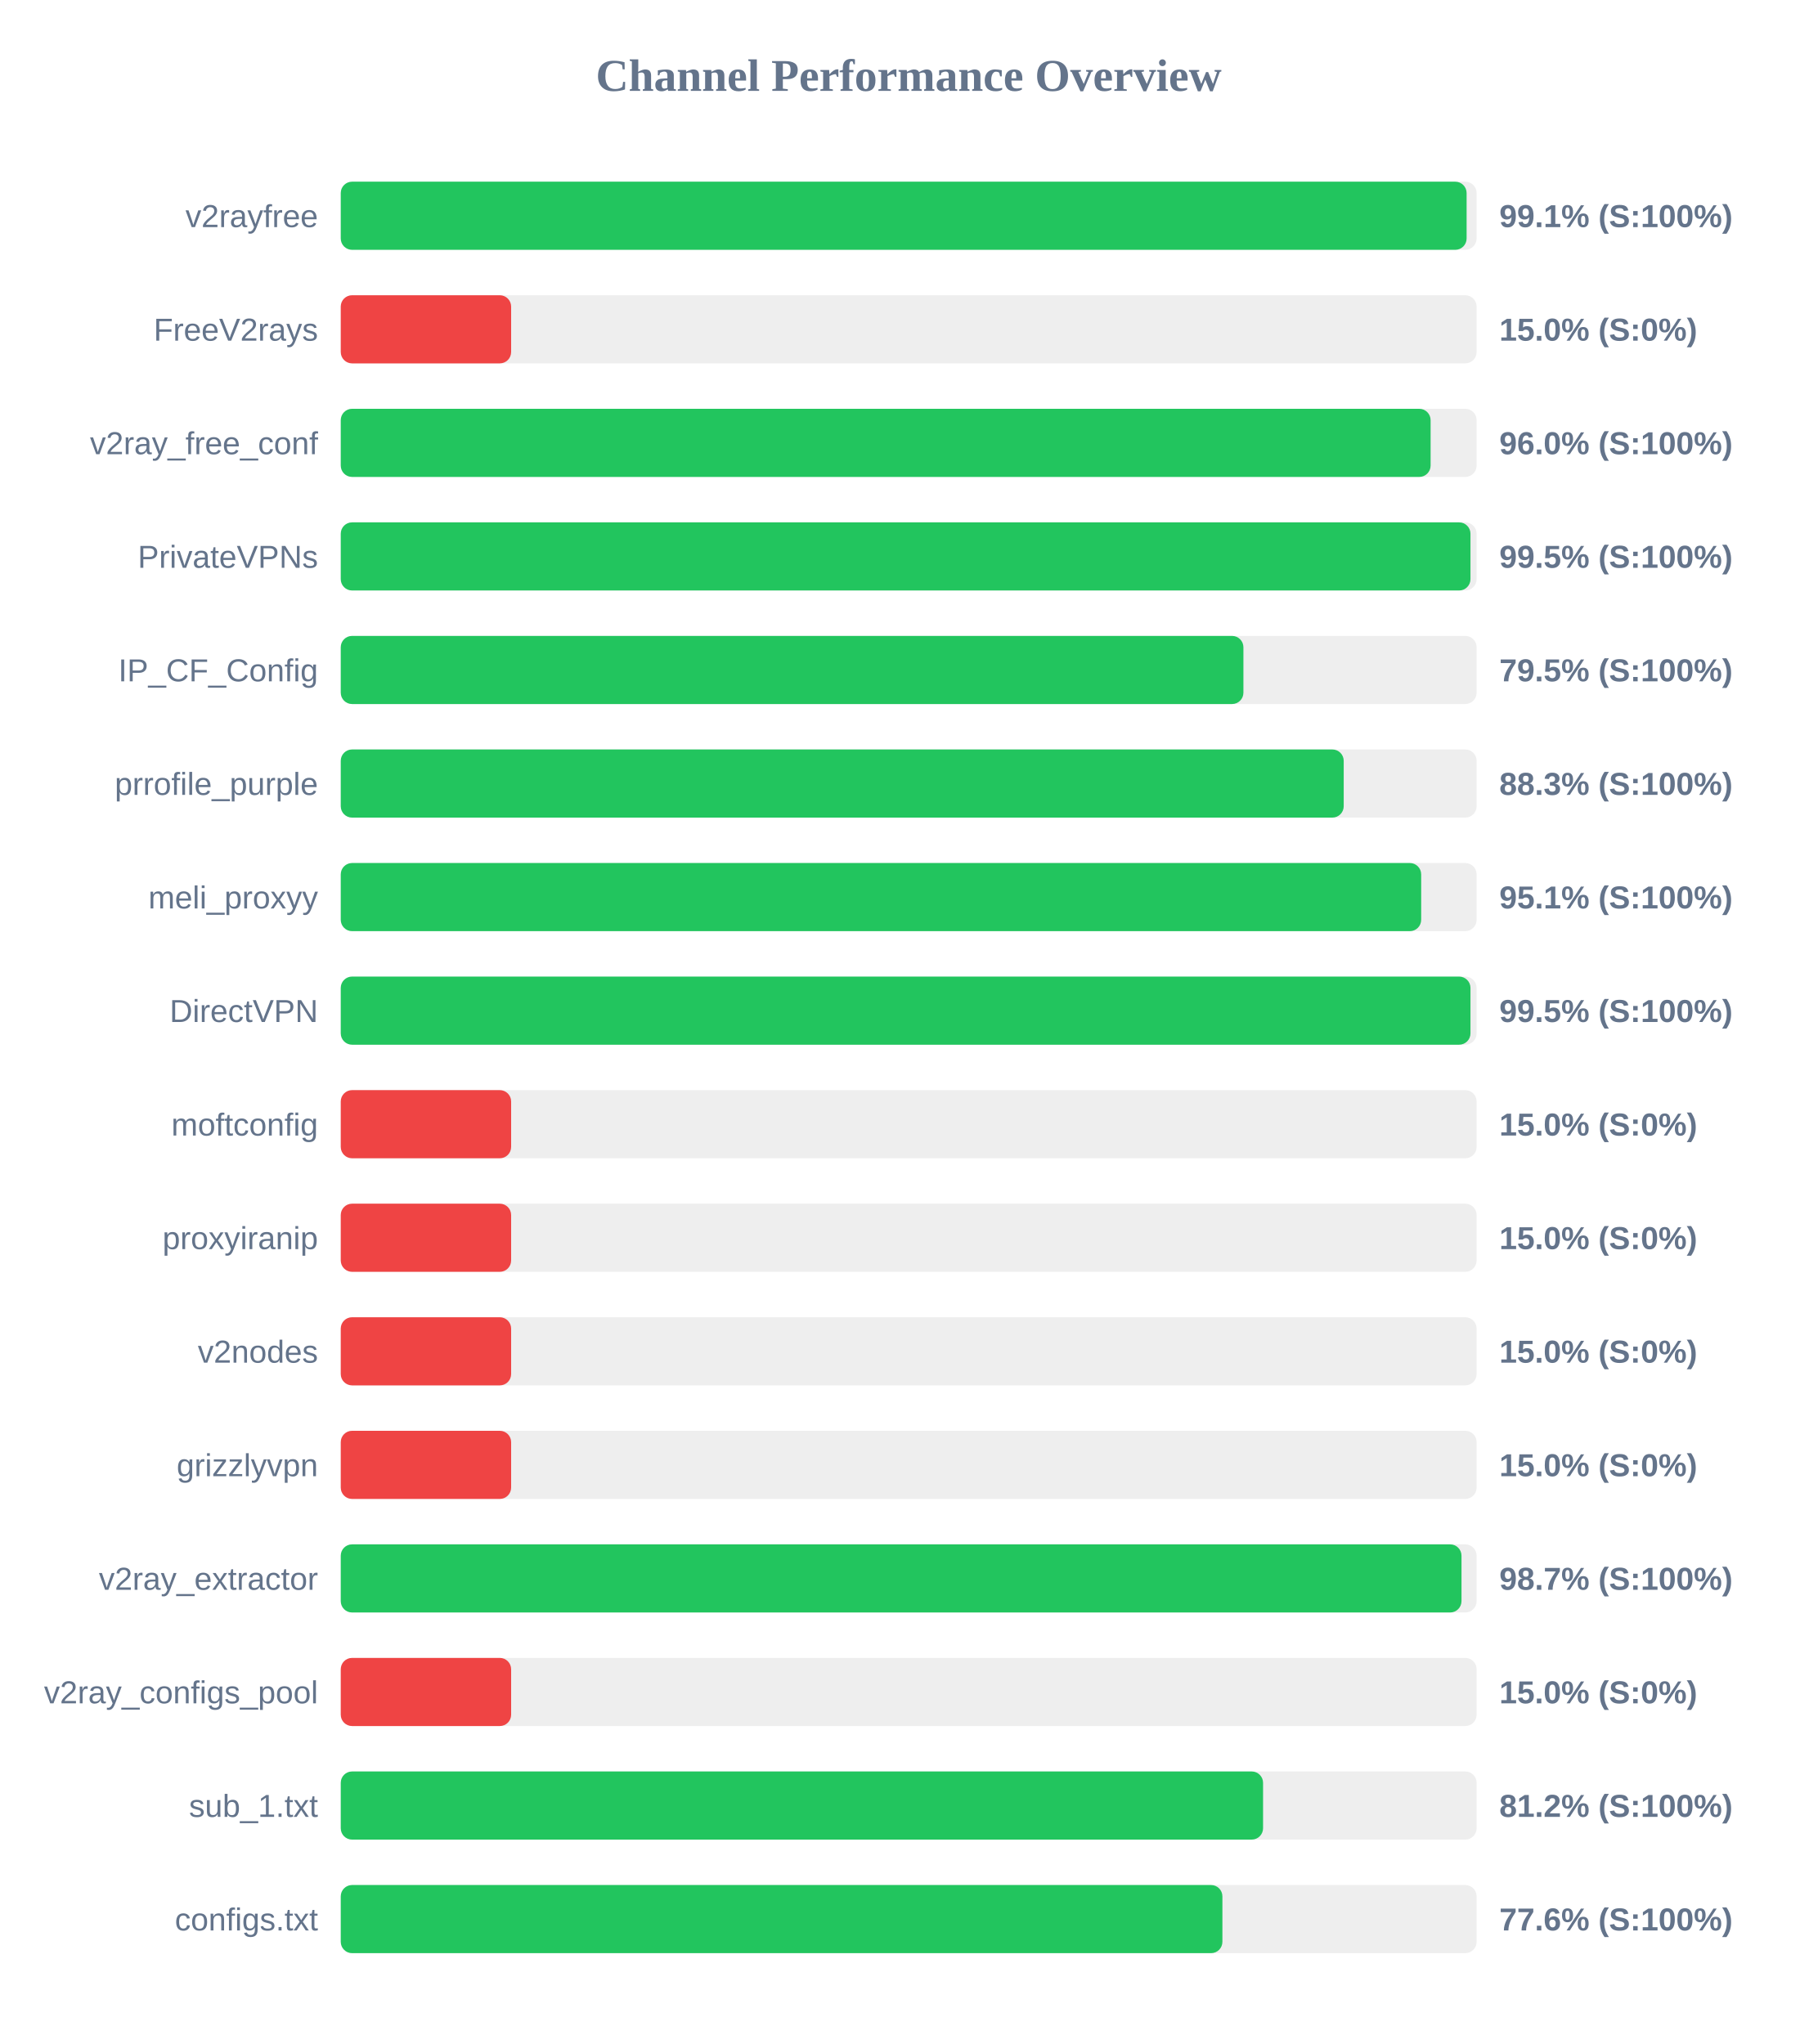
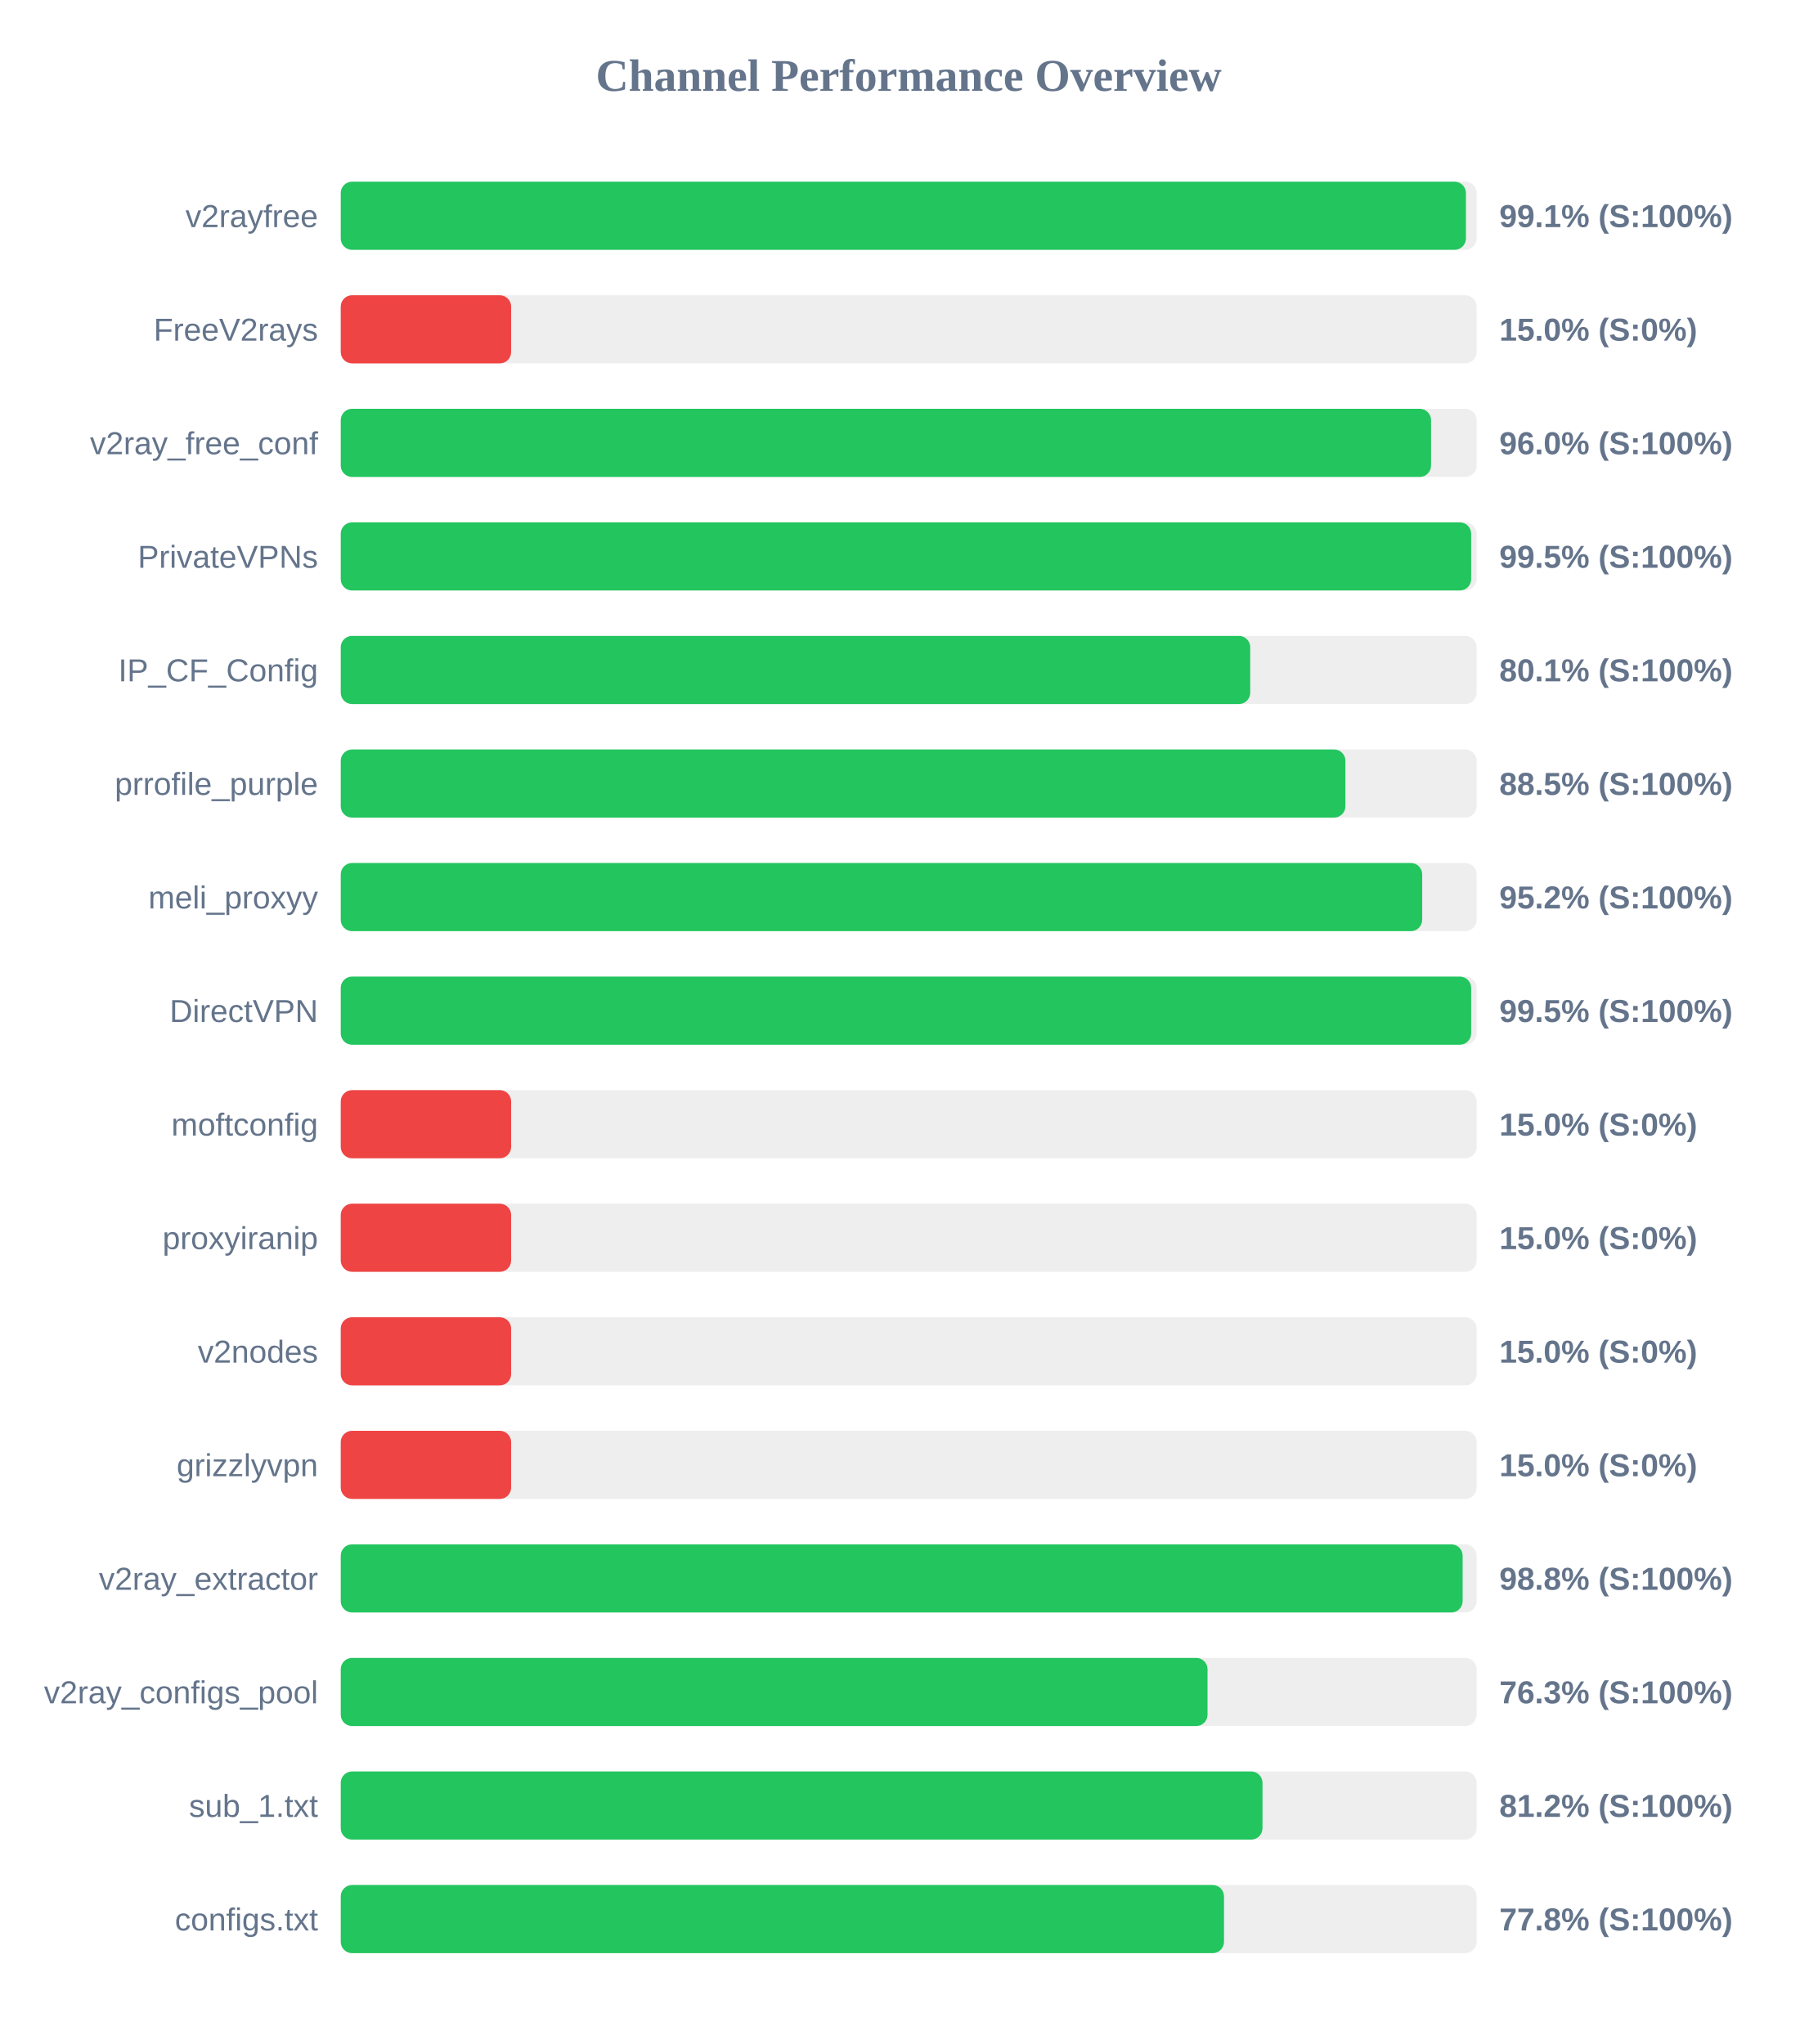
<svg xmlns="http://www.w3.org/2000/svg" width="800" height="900" version="1.1">
  <style>
        .row { font: 14px Arial; fill: #64748b; }
        .score { font: bold 14px Arial; fill: #64748b; }
    </style>
  <text x="400" y="40" text-anchor="middle" font-size="20px" font-weight="bold" fill="#64748b">Channel Performance Overview</text>
  <rect x="150" y="80" width="500" height="30" fill="#eee" rx="5" />
-   <rect x="150" y="80" width="495.6" height="30" fill="#22c55e" rx="5" />
+   <rect x="150" y="80" width="495.3" height="30" fill="#22c55e" rx="5" />
  <text x="140" y="100" text-anchor="end" class="row">v2rayfree</text>
  <text x="660" y="100" text-anchor="start" class="score">99.1% (S:100%)</text>
  <rect x="150" y="130" width="500" height="30" fill="#eee" rx="5" />
  <rect x="150" y="130" width="75.0" height="30" fill="#ef4444" rx="5" />
  <text x="140" y="150" text-anchor="end" class="row">FreeV2rays</text>
  <text x="660" y="150" text-anchor="start" class="score">15.0% (S:0%)</text>
  <rect x="150" y="180" width="500" height="30" fill="#eee" rx="5" />
-   <rect x="150" y="180" width="479.75" height="30" fill="#22c55e" rx="5" />
+   <rect x="150" y="180" width="479.95" height="30" fill="#22c55e" rx="5" />
  <text x="140" y="200" text-anchor="end" class="row">v2ray_free_conf</text>
  <text x="660" y="200" text-anchor="start" class="score">96.0% (S:100%)</text>
  <rect x="150" y="230" width="500" height="30" fill="#eee" rx="5" />
-   <rect x="150" y="230" width="497.3" height="30" fill="#22c55e" rx="5" />
+   <rect x="150" y="230" width="497.6" height="30" fill="#22c55e" rx="5" />
  <text x="140" y="250" text-anchor="end" class="row">PrivateVPNs</text>
  <text x="660" y="250" text-anchor="start" class="score">99.5% (S:100%)</text>
  <rect x="150" y="280" width="500" height="30" fill="#eee" rx="5" />
-   <rect x="150" y="280" width="397.35" height="30" fill="#22c55e" rx="5" />
+   <rect x="150" y="280" width="400.35" height="30" fill="#22c55e" rx="5" />
  <text x="140" y="300" text-anchor="end" class="row">IP_CF_Config</text>
-   <text x="660" y="300" text-anchor="start" class="score">79.5% (S:100%)</text>
+   <text x="660" y="300" text-anchor="start" class="score">80.1% (S:100%)</text>
  <rect x="150" y="330" width="500" height="30" fill="#eee" rx="5" />
-   <rect x="150" y="330" width="441.5" height="30" fill="#22c55e" rx="5" />
+   <rect x="150" y="330" width="442.25" height="30" fill="#22c55e" rx="5" />
  <text x="140" y="350" text-anchor="end" class="row">prrofile_purple</text>
-   <text x="660" y="350" text-anchor="start" class="score">88.3% (S:100%)</text>
+   <text x="660" y="350" text-anchor="start" class="score">88.5% (S:100%)</text>
  <rect x="150" y="380" width="500" height="30" fill="#eee" rx="5" />
-   <rect x="150" y="380" width="475.6" height="30" fill="#22c55e" rx="5" />
+   <rect x="150" y="380" width="476.05" height="30" fill="#22c55e" rx="5" />
  <text x="140" y="400" text-anchor="end" class="row">meli_proxyy</text>
-   <text x="660" y="400" text-anchor="start" class="score">95.1% (S:100%)</text>
+   <text x="660" y="400" text-anchor="start" class="score">95.2% (S:100%)</text>
  <rect x="150" y="430" width="500" height="30" fill="#eee" rx="5" />
-   <rect x="150" y="430" width="497.3" height="30" fill="#22c55e" rx="5" />
+   <rect x="150" y="430" width="497.6" height="30" fill="#22c55e" rx="5" />
  <text x="140" y="450" text-anchor="end" class="row">DirectVPN</text>
  <text x="660" y="450" text-anchor="start" class="score">99.5% (S:100%)</text>
  <rect x="150" y="480" width="500" height="30" fill="#eee" rx="5" />
  <rect x="150" y="480" width="75.0" height="30" fill="#ef4444" rx="5" />
  <text x="140" y="500" text-anchor="end" class="row">moftconfig</text>
  <text x="660" y="500" text-anchor="start" class="score">15.0% (S:0%)</text>
  <rect x="150" y="530" width="500" height="30" fill="#eee" rx="5" />
  <rect x="150" y="530" width="75.0" height="30" fill="#ef4444" rx="5" />
  <text x="140" y="550" text-anchor="end" class="row">proxyiranip</text>
  <text x="660" y="550" text-anchor="start" class="score">15.0% (S:0%)</text>
  <rect x="150" y="580" width="500" height="30" fill="#eee" rx="5" />
  <rect x="150" y="580" width="75.0" height="30" fill="#ef4444" rx="5" />
  <text x="140" y="600" text-anchor="end" class="row">v2nodes</text>
  <text x="660" y="600" text-anchor="start" class="score">15.0% (S:0%)</text>
  <rect x="150" y="630" width="500" height="30" fill="#eee" rx="5" />
  <rect x="150" y="630" width="75.0" height="30" fill="#ef4444" rx="5" />
  <text x="140" y="650" text-anchor="end" class="row">grizzlyvpn</text>
  <text x="660" y="650" text-anchor="start" class="score">15.0% (S:0%)</text>
  <rect x="150" y="680" width="500" height="30" fill="#eee" rx="5" />
-   <rect x="150" y="680" width="493.35" height="30" fill="#22c55e" rx="5" />
+   <rect x="150" y="680" width="493.85" height="30" fill="#22c55e" rx="5" />
  <text x="140" y="700" text-anchor="end" class="row">v2ray_extractor</text>
-   <text x="660" y="700" text-anchor="start" class="score">98.7% (S:100%)</text>
+   <text x="660" y="700" text-anchor="start" class="score">98.8% (S:100%)</text>
  <rect x="150" y="730" width="500" height="30" fill="#eee" rx="5" />
-   <rect x="150" y="730" width="75.0" height="30" fill="#ef4444" rx="5" />
+   <rect x="150" y="730" width="381.55" height="30" fill="#22c55e" rx="5" />
  <text x="140" y="750" text-anchor="end" class="row">v2ray_configs_pool</text>
-   <text x="660" y="750" text-anchor="start" class="score">15.0% (S:0%)</text>
+   <text x="660" y="750" text-anchor="start" class="score">76.3% (S:100%)</text>
  <rect x="150" y="780" width="500" height="30" fill="#eee" rx="5" />
-   <rect x="150" y="780" width="406.0" height="30" fill="#22c55e" rx="5" />
+   <rect x="150" y="780" width="405.75" height="30" fill="#22c55e" rx="5" />
  <text x="140" y="800" text-anchor="end" class="row">sub_1.txt</text>
  <text x="660" y="800" text-anchor="start" class="score">81.2% (S:100%)</text>
  <rect x="150" y="830" width="500" height="30" fill="#eee" rx="5" />
-   <rect x="150" y="830" width="388.1" height="30" fill="#22c55e" rx="5" />
+   <rect x="150" y="830" width="388.8" height="30" fill="#22c55e" rx="5" />
  <text x="140" y="850" text-anchor="end" class="row">configs.txt</text>
-   <text x="660" y="850" text-anchor="start" class="score">77.6% (S:100%)</text>
+   <text x="660" y="850" text-anchor="start" class="score">77.8% (S:100%)</text>
</svg>
